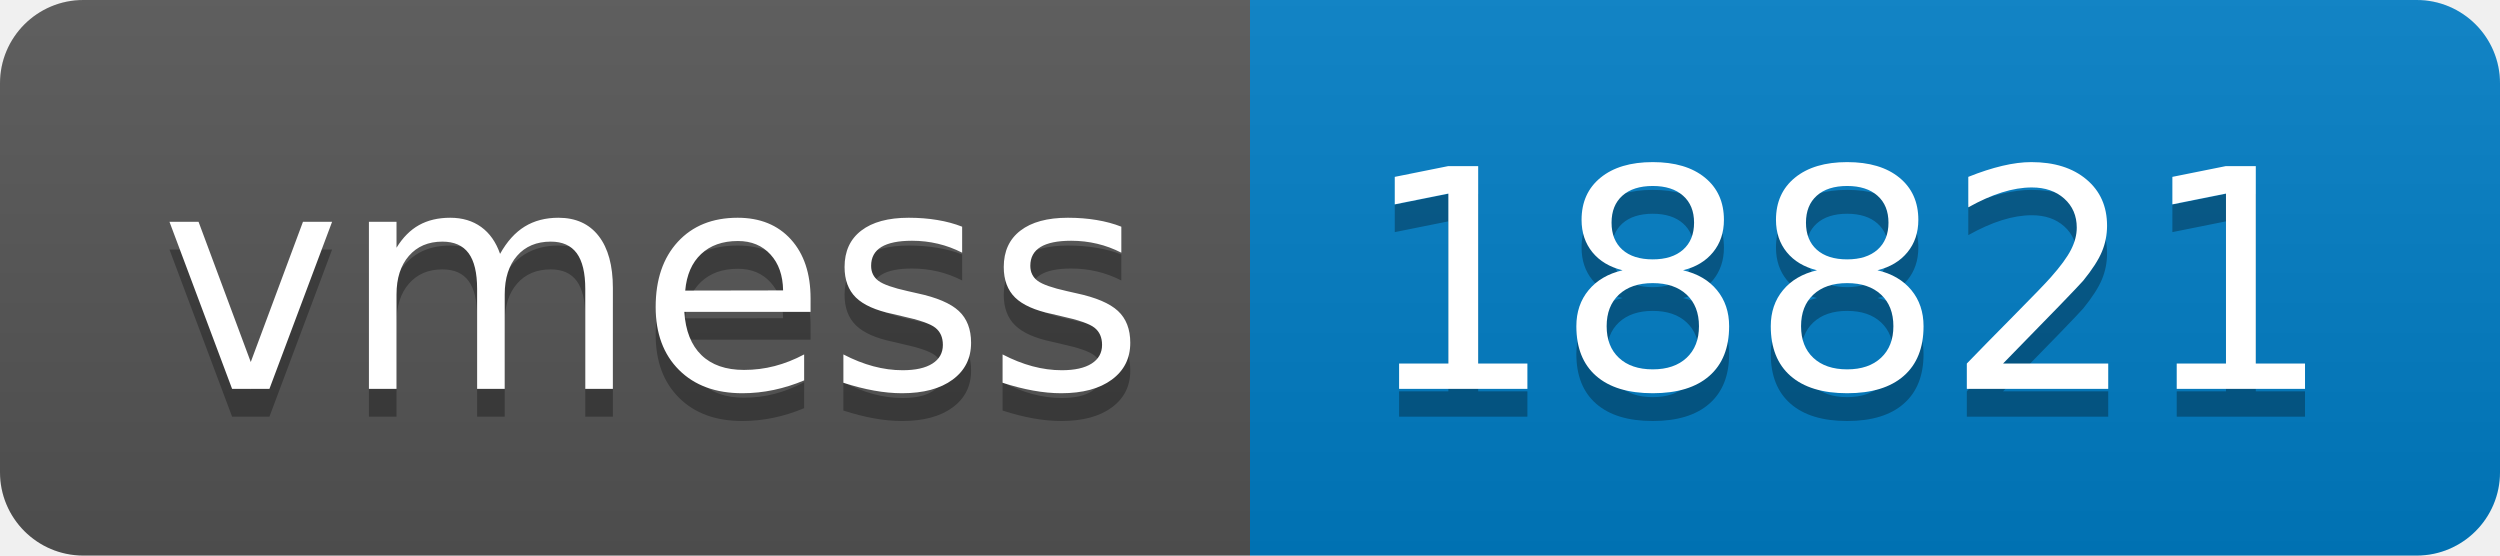
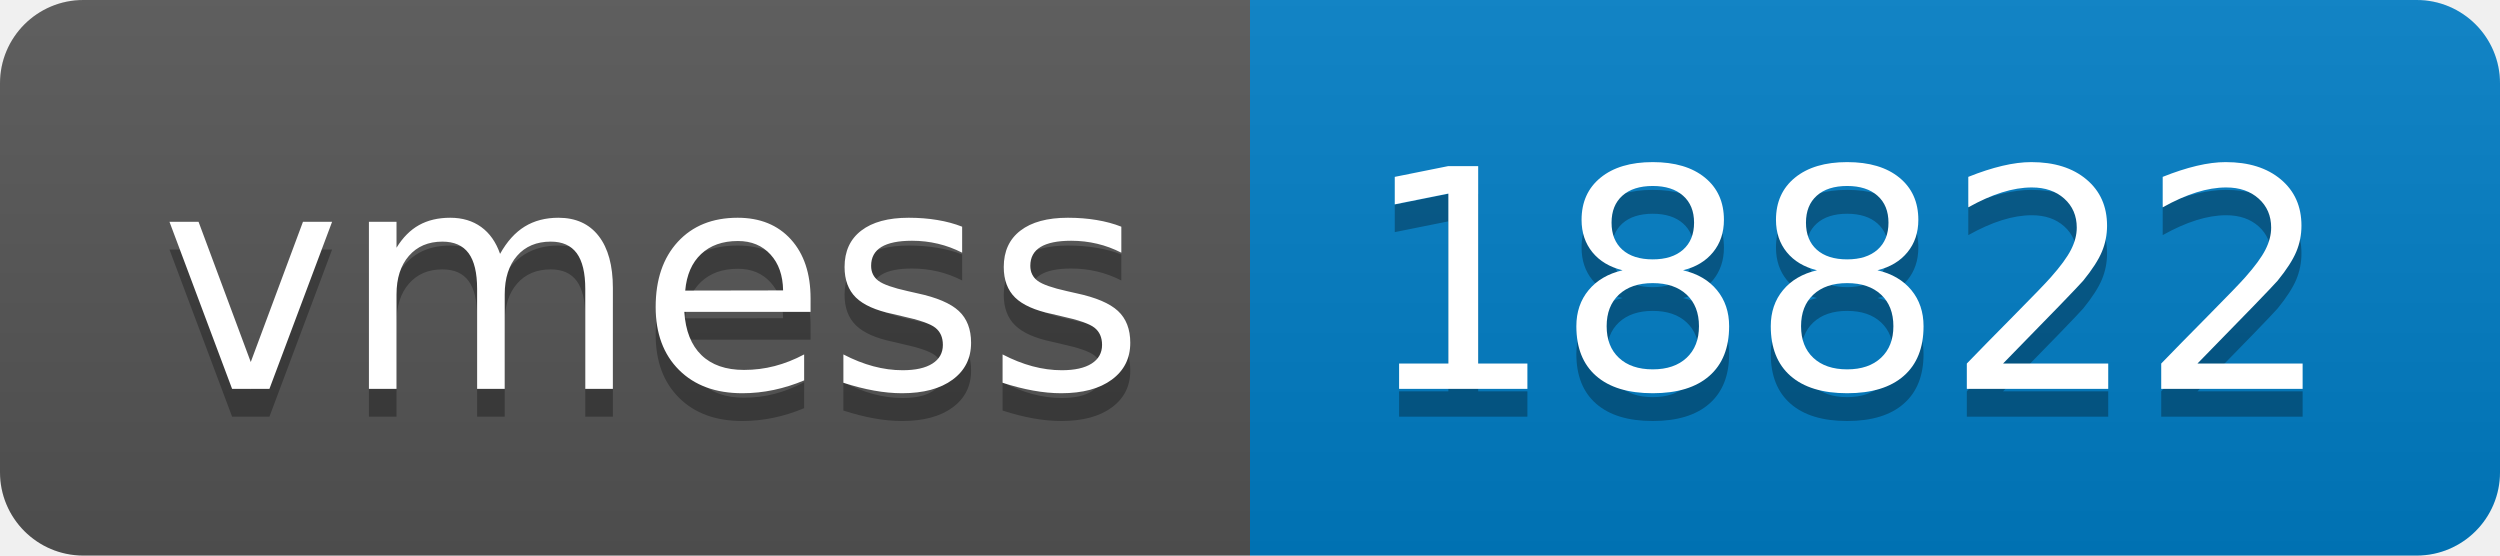
- <svg xmlns="http://www.w3.org/2000/svg" width="90" height="20" role="img" aria-label="vmess: 18821">
+ <svg xmlns="http://www.w3.org/2000/svg" width="90" height="20" role="img" aria-label="vmess: 18822">
  <linearGradient id="s" x2="0" y2="100%">
    <stop offset="0" stop-color="#bbb" stop-opacity=".1" />
    <stop offset="1" stop-opacity=".1" />
  </linearGradient>
  <clipPath id="r">
    <rect width="90" height="20" rx="3" fill="#fff" />
  </clipPath>
  <g clip-path="url(#r)">
    <rect width="45" height="20" fill="#555" />
    <rect x="45" width="45" height="20" fill="#007ec6" />
    <rect width="90" height="20" fill="url(#s)" />
  </g>
  <g fill="#fff" text-anchor="middle" font-family="Verdana,Geneva,DejaVu Sans,sans-serif" text-rendering="geometricPrecision" font-size="110">
    <text aria-hidden="true" x="235" y="150" fill="#010101" fill-opacity=".3" transform="scale(.1)" textLength="350">vmess</text>
    <text x="235" y="140" transform="scale(.1)" fill="#fff" textLength="350">vmess</text>
-     <text aria-hidden="true" x="665" y="150" fill="#010101" fill-opacity=".3" transform="scale(.1)" textLength="350">18821</text>
-     <text x="665" y="140" transform="scale(.1)" fill="#fff" textLength="350">18821</text>
+     <text aria-hidden="true" x="665" y="150" fill="#010101" fill-opacity=".3" transform="scale(.1)" textLength="350">18822</text>
+     <text x="665" y="140" transform="scale(.1)" fill="#fff" textLength="350">18822</text>
  </g>
</svg>
